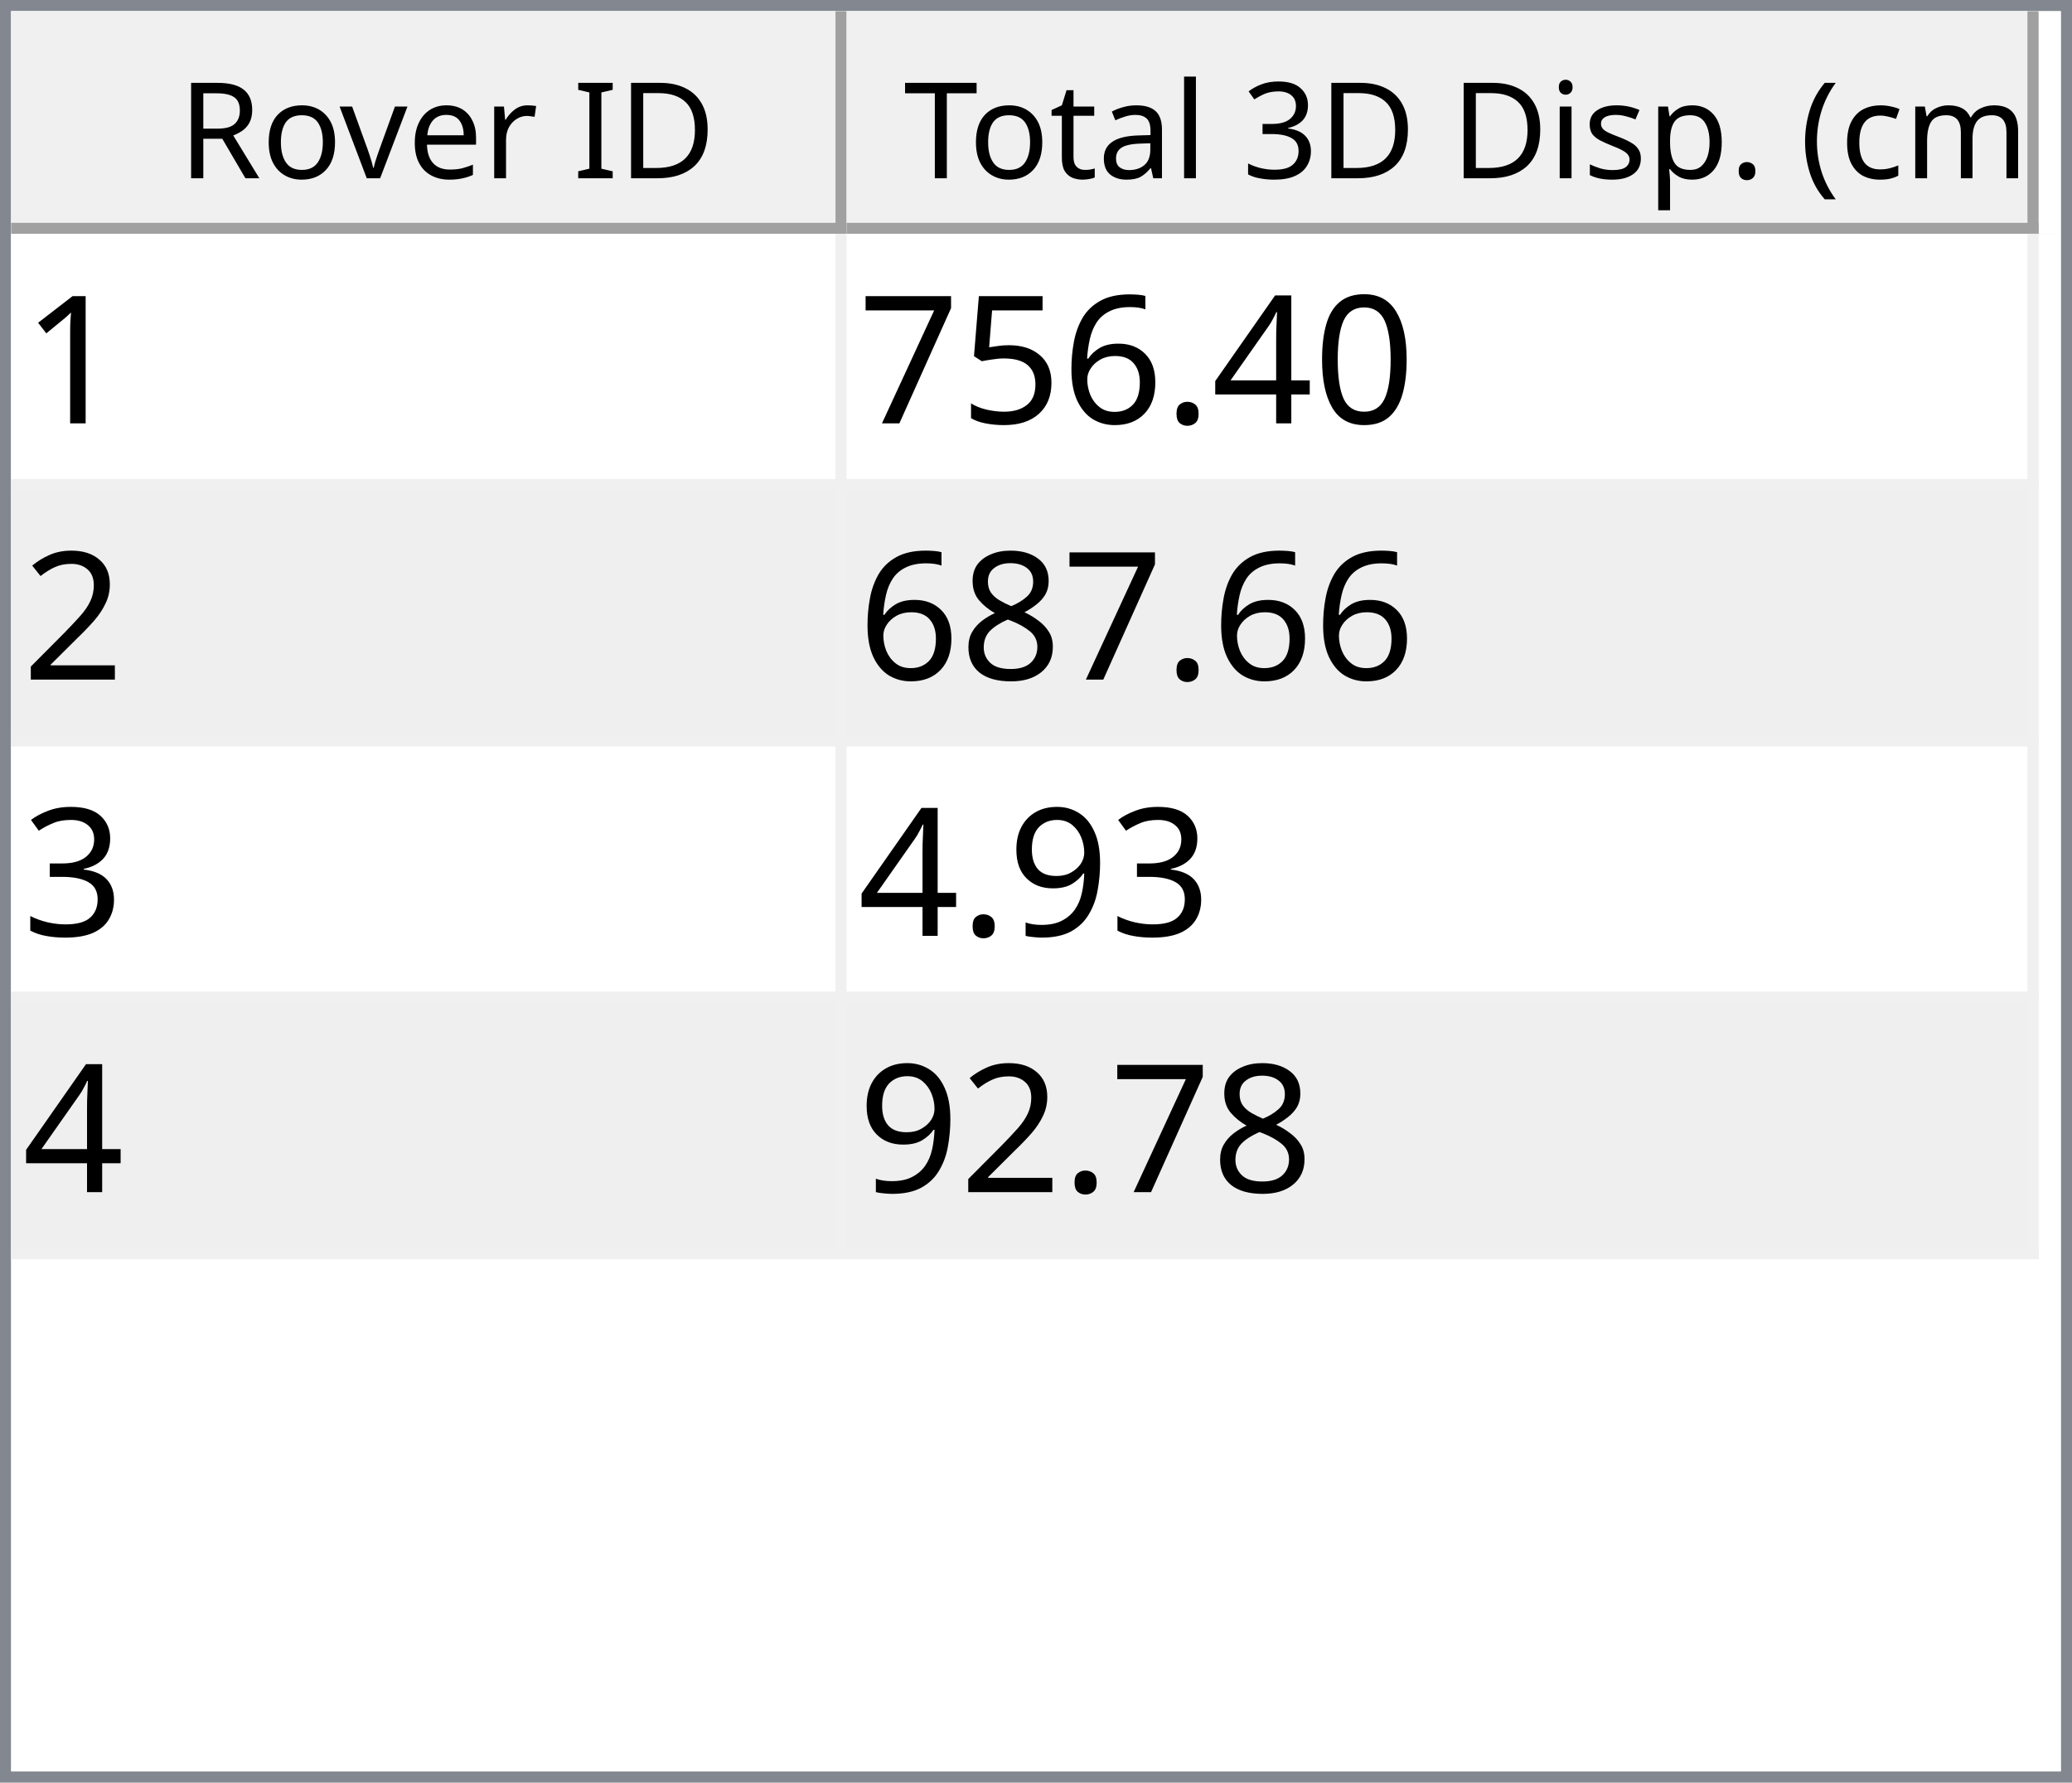
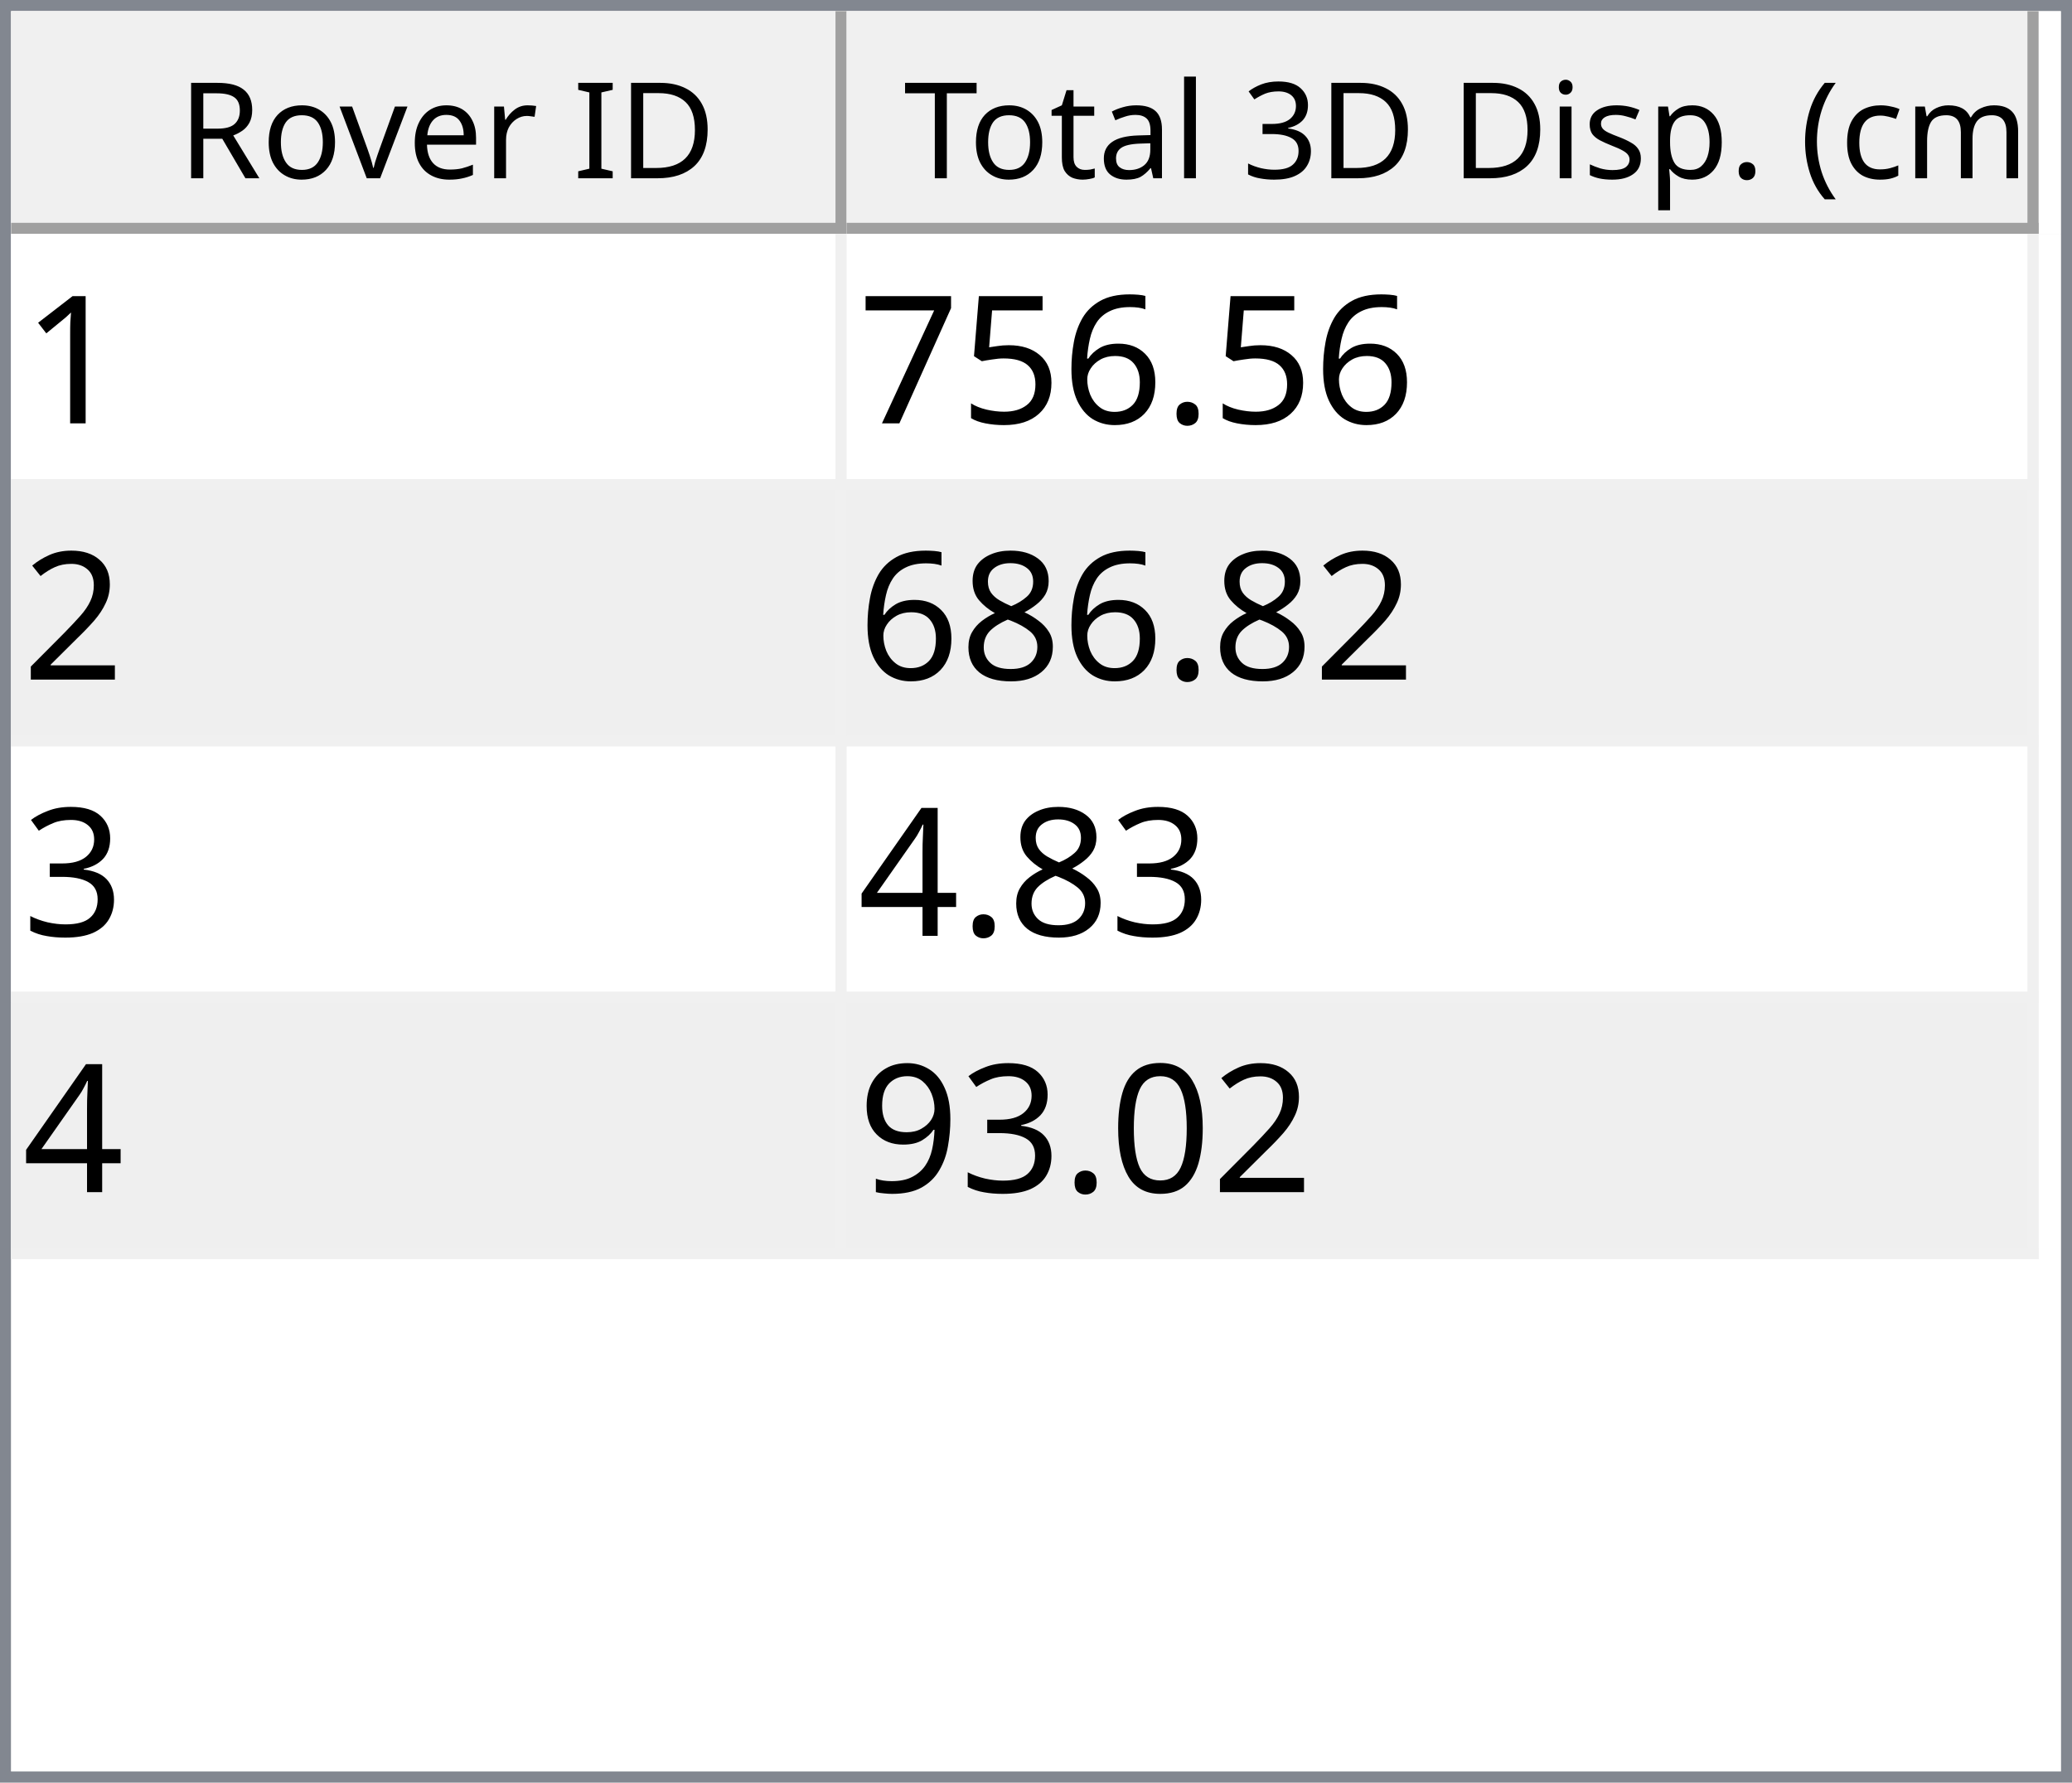
<svg xmlns="http://www.w3.org/2000/svg" style="fill-opacity:1; color-rendering:auto; color-interpolation:auto; text-rendering:auto; stroke:black; stroke-linecap:square; stroke-miterlimit:10; shape-rendering:auto; stroke-opacity:1; fill:black; stroke-dasharray:none; font-weight:normal; stroke-width:1; font-family:'Dialog'; font-style:normal; stroke-linejoin:miter; font-size:12px; stroke-dashoffset:0; image-rendering:auto;" width="186" height="160">
  <defs id="genericDefs" />
  <g>
    <defs id="defs1">
      <clipPath clipPathUnits="userSpaceOnUse" id="clipPath1">
        <path d="M0 0 L186 0 L186 160 L0 160 L0 0 Z" />
      </clipPath>
      <clipPath clipPathUnits="userSpaceOnUse" id="clipPath2">
        <path d="M0 0 L0 160 L186 160 L186 0 Z" />
      </clipPath>
      <clipPath clipPathUnits="userSpaceOnUse" id="clipPath3">
        <path d="M0 0 L0 20 L184 20 L184 0 Z" />
      </clipPath>
      <clipPath clipPathUnits="userSpaceOnUse" id="clipPath4">
        <path d="M0 0 L0 20 L75 20 L75 0 Z" />
      </clipPath>
      <clipPath clipPathUnits="userSpaceOnUse" id="clipPath5">
        <path d="M1 1 L1 19 L74 19 L74 1 Z" />
      </clipPath>
      <clipPath clipPathUnits="userSpaceOnUse" id="clipPath6">
        <path d="M0 0 L0 18 L73 18 L73 0 Z" />
      </clipPath>
      <clipPath clipPathUnits="userSpaceOnUse" id="clipPath7">
        <path d="M-0.5 -0.5 L-0.5 19.5 L74.5 19.5 L74.5 -0.5 Z" />
      </clipPath>
      <clipPath clipPathUnits="userSpaceOnUse" id="clipPath8">
        <path d="M0 0 L0 20 L107 20 L107 0 Z" />
      </clipPath>
      <clipPath clipPathUnits="userSpaceOnUse" id="clipPath9">
        <path d="M1 1 L1 19 L106 19 L106 1 Z" />
      </clipPath>
      <clipPath clipPathUnits="userSpaceOnUse" id="clipPath10">
        <path d="M0 0 L0 18 L105 18 L105 0 Z" />
      </clipPath>
      <clipPath clipPathUnits="userSpaceOnUse" id="clipPath11">
        <path d="M-0.5 -0.5 L-0.5 19.5 L106.5 19.5 L106.5 -0.5 Z" />
      </clipPath>
      <clipPath clipPathUnits="userSpaceOnUse" id="clipPath12">
        <path d="M0 0 L0 138 L184 138 L184 0 Z" />
      </clipPath>
      <clipPath clipPathUnits="userSpaceOnUse" id="clipPath13">
        <path d="M0 0 L0 92 L182 92 L182 0 Z" />
      </clipPath>
      <clipPath clipPathUnits="userSpaceOnUse" id="clipPath14">
        <path d="M-0.5 -0.5 L-0.5 91.5 L181.5 91.5 L181.5 -0.5 Z" />
      </clipPath>
      <clipPath clipPathUnits="userSpaceOnUse" id="clipPath15">
        <path d="M0 0 L0 22 L74 22 L74 0 Z" />
      </clipPath>
      <clipPath clipPathUnits="userSpaceOnUse" id="clipPath16">
        <path d="M0 0 L0 22 L106 22 L106 0 Z" />
      </clipPath>
      <font horiz-adv-x="64.551" id="font1">
        <font-face ascent="107.91" descent="25.098" units-per-em="100" style="font-style:normal; font-family:Segoe UI; font-weight:normal;" />
        <missing-glyph horiz-adv-x="64.551" d="M8.109 0 L8.109 68.266 L56.453 68.266 L56.453 0 L8.109 0 ZM15.328 7.234 L49.219 7.234 L49.219 61.031 L15.328 61.031 L15.328 7.234 Z" />
        <glyph unicode="D" horiz-adv-x="70.117" d="M9.188 0 L9.188 70.016 L28.516 70.016 Q65.531 70.016 65.531 35.891 Q65.531 19.672 55.25 9.836 Q44.969 0 27.734 0 L9.188 0 ZM17.391 62.594 L17.391 7.422 L27.828 7.422 Q41.609 7.422 49.273 14.797 Q56.938 22.172 56.938 35.688 Q56.938 62.594 28.328 62.594 L17.391 62.594 Z" />
        <glyph unicode="I" horiz-adv-x="26.611" d="M17.391 0 L9.188 0 L9.188 70.016 L17.391 70.016 L17.391 0 Z" />
        <glyph unicode=" " horiz-adv-x="27.393" d="" />
        <glyph unicode="r" horiz-adv-x="34.766" d="M34.188 41.891 Q32.078 43.5 28.125 43.5 Q23 43.5 19.555 38.672 Q16.109 33.844 16.109 25.484 L16.109 0 L8.109 0 L8.109 50 L16.109 50 L16.109 39.703 L16.312 39.703 Q18.016 44.969 21.531 47.922 Q25.047 50.875 29.391 50.875 Q32.516 50.875 34.188 50.203 L34.188 41.891 Z" />
        <glyph unicode="e" horiz-adv-x="52.295" d="M48.297 23 L12.984 23 Q13.188 14.656 17.484 10.109 Q21.781 5.562 29.297 5.562 Q37.75 5.562 44.828 11.141 L44.828 3.609 Q38.234 -1.172 27.391 -1.172 Q16.797 -1.172 10.742 5.641 Q4.688 12.453 4.688 24.812 Q4.688 36.469 11.305 43.82 Q17.922 51.172 27.734 51.172 Q37.547 51.172 42.922 44.828 Q48.297 38.484 48.297 27.203 L48.297 23 ZM40.094 29.781 Q40.047 36.719 36.75 40.578 Q33.453 44.438 27.594 44.438 Q21.922 44.438 17.969 40.383 Q14.016 36.328 13.094 29.781 L40.094 29.781 Z" />
        <glyph unicode="v" horiz-adv-x="47.9" d="M47.406 50 L27.484 0 L19.625 0 L0.688 50 L9.469 50 L22.172 13.672 Q23.578 9.672 23.922 6.688 L24.125 6.688 Q24.609 10.453 25.688 13.484 L38.969 50 L47.406 50 Z" />
        <glyph unicode="o" horiz-adv-x="58.594" d="M29 -1.172 Q17.922 -1.172 11.305 5.836 Q4.688 12.844 4.688 24.422 Q4.688 37.016 11.57 44.094 Q18.453 51.172 30.172 51.172 Q41.359 51.172 47.633 44.289 Q53.906 37.406 53.906 25.203 Q53.906 13.234 47.141 6.031 Q40.375 -1.172 29 -1.172 ZM29.594 44.438 Q21.875 44.438 17.383 39.188 Q12.891 33.938 12.891 24.703 Q12.891 15.828 17.43 10.695 Q21.969 5.562 29.594 5.562 Q37.359 5.562 41.531 10.594 Q45.703 15.625 45.703 24.906 Q45.703 34.281 41.531 39.359 Q37.359 44.438 29.594 44.438 Z" />
        <glyph unicode="R" horiz-adv-x="59.814" d="M59.375 0 L49.609 0 L37.891 19.625 Q36.281 22.359 34.766 24.289 Q33.25 26.219 31.664 27.438 Q30.078 28.656 28.25 29.219 Q26.422 29.781 24.125 29.781 L17.391 29.781 L17.391 0 L9.188 0 L9.188 70.016 L30.078 70.016 Q34.672 70.016 38.555 68.867 Q42.438 67.719 45.289 65.375 Q48.141 63.031 49.758 59.547 Q51.375 56.062 51.375 51.375 Q51.375 47.703 50.273 44.656 Q49.172 41.609 47.148 39.211 Q45.125 36.812 42.266 35.133 Q39.406 33.453 35.844 32.516 L35.844 32.328 Q37.594 31.547 38.891 30.547 Q40.188 29.547 41.359 28.18 Q42.531 26.812 43.68 25.078 Q44.828 23.344 46.234 21.047 L59.375 0 ZM17.391 62.594 L17.391 37.203 L28.516 37.203 Q31.594 37.203 34.203 38.133 Q36.812 39.062 38.719 40.797 Q40.625 42.531 41.703 45.047 Q42.781 47.562 42.781 50.688 Q42.781 56.297 39.141 59.445 Q35.5 62.594 28.609 62.594 L17.391 62.594 Z" />
        <glyph unicode=")" horiz-adv-x="30.176" d="M8.297 -15.922 L1.172 -15.922 Q16.406 2.344 16.406 26.812 Q16.406 51.469 1.078 70.016 L8.297 70.016 Q23.531 52.156 23.531 26.703 Q23.531 1.375 8.297 -15.922 Z" />
        <glyph unicode="m" horiz-adv-x="86.133" d="M79.109 0 L71.094 0 L71.094 28.719 Q71.094 37.016 68.531 40.727 Q65.969 44.438 59.906 44.438 Q54.781 44.438 51.195 39.75 Q47.609 35.062 47.609 28.516 L47.609 0 L39.594 0 L39.594 29.688 Q39.594 44.438 28.219 44.438 Q22.953 44.438 19.531 40.016 Q16.109 35.594 16.109 28.516 L16.109 0 L8.109 0 L8.109 50 L16.109 50 L16.109 42.094 L16.312 42.094 Q21.625 51.172 31.844 51.172 Q36.969 51.172 40.773 48.312 Q44.578 45.453 46 40.828 Q51.562 51.172 62.594 51.172 Q79.109 51.172 79.109 30.812 L79.109 0 Z" />
        <glyph unicode="c" horiz-adv-x="46.191" d="M42.188 2.297 Q36.422 -1.172 28.516 -1.172 Q17.828 -1.172 11.258 5.789 Q4.688 12.75 4.688 23.828 Q4.688 36.188 11.766 43.68 Q18.844 51.172 30.672 51.172 Q37.25 51.172 42.281 48.734 L42.281 40.531 Q36.719 44.438 30.375 44.438 Q22.703 44.438 17.797 38.945 Q12.891 33.453 12.891 24.516 Q12.891 15.719 17.508 10.641 Q22.125 5.562 29.891 5.562 Q36.422 5.562 42.188 9.906 L42.188 2.297 Z" />
        <glyph unicode="(" horiz-adv-x="30.176" d="M29.109 -15.922 L21.969 -15.922 Q6.844 1.375 6.844 26.703 Q6.844 52.156 21.969 70.016 L29.203 70.016 Q13.875 51.469 13.875 26.812 Q13.875 2.344 29.109 -15.922 Z" />
        <glyph unicode="." horiz-adv-x="21.68" d="M10.891 -1.078 Q8.641 -1.078 7.055 0.539 Q5.469 2.156 5.469 4.391 Q5.469 6.641 7.055 8.273 Q8.641 9.906 10.891 9.906 Q13.188 9.906 14.797 8.273 Q16.406 6.641 16.406 4.391 Q16.406 2.156 14.797 0.539 Q13.188 -1.078 10.891 -1.078 Z" />
        <glyph unicode="p" horiz-adv-x="58.789" d="M16.312 7.234 L16.109 7.234 L16.109 -23 L8.109 -23 L8.109 50 L16.109 50 L16.109 41.219 L16.312 41.219 Q22.219 51.172 33.594 51.172 Q43.266 51.172 48.688 44.461 Q54.109 37.75 54.109 26.469 Q54.109 13.922 48 6.375 Q41.891 -1.172 31.297 -1.172 Q21.578 -1.172 16.312 7.234 ZM16.109 27.391 L16.109 20.406 Q16.109 14.203 20.141 9.883 Q24.172 5.562 30.375 5.562 Q37.641 5.562 41.773 11.133 Q45.906 16.703 45.906 26.609 Q45.906 34.969 42.047 39.703 Q38.188 44.438 31.594 44.438 Q24.609 44.438 20.359 39.578 Q16.109 34.719 16.109 27.391 Z" />
        <glyph unicode="s" horiz-adv-x="42.432" d="M5.078 1.812 L5.078 10.406 Q11.625 5.562 19.484 5.562 Q30.031 5.562 30.031 12.594 Q30.031 14.594 29.125 15.992 Q28.219 17.391 26.68 18.461 Q25.141 19.531 23.07 20.383 Q21 21.234 18.609 22.172 Q15.281 23.484 12.766 24.828 Q10.25 26.172 8.57 27.859 Q6.891 29.547 6.031 31.695 Q5.172 33.844 5.172 36.719 Q5.172 40.234 6.789 42.945 Q8.406 45.656 11.086 47.484 Q13.766 49.312 17.211 50.242 Q20.656 51.172 24.312 51.172 Q30.812 51.172 35.938 48.922 L35.938 40.828 Q30.422 44.438 23.25 44.438 Q21 44.438 19.195 43.922 Q17.391 43.406 16.094 42.477 Q14.797 41.547 14.086 40.258 Q13.375 38.969 13.375 37.406 Q13.375 35.453 14.086 34.133 Q14.797 32.812 16.164 31.789 Q17.531 30.766 19.484 29.938 Q21.438 29.109 23.922 28.125 Q27.25 26.859 29.883 25.516 Q32.516 24.172 34.375 22.484 Q36.234 20.797 37.234 18.602 Q38.234 16.406 38.234 13.375 Q38.234 9.672 36.602 6.938 Q34.969 4.203 32.234 2.398 Q29.5 0.594 25.93 -0.289 Q22.359 -1.172 18.453 -1.172 Q10.75 -1.172 5.078 1.812 Z" />
        <glyph unicode="i" horiz-adv-x="24.219" d="M12.203 62.703 Q10.062 62.703 8.547 64.164 Q7.031 65.625 7.031 67.875 Q7.031 70.125 8.547 71.609 Q10.062 73.094 12.203 73.094 Q14.406 73.094 15.945 71.609 Q17.484 70.125 17.484 67.875 Q17.484 65.719 15.945 64.211 Q14.406 62.703 12.203 62.703 ZM16.109 0 L8.109 0 L8.109 50 L16.109 50 L16.109 0 Z" />
        <glyph unicode="3" horiz-adv-x="53.906" d="M46.531 19.828 Q46.531 15.094 44.75 11.211 Q42.969 7.328 39.719 4.57 Q36.469 1.812 31.93 0.297 Q27.391 -1.219 21.922 -1.219 Q11.922 -1.219 6 2.594 L6 11.188 Q13.094 5.609 22.219 5.609 Q25.875 5.609 28.828 6.539 Q31.781 7.469 33.906 9.227 Q36.031 10.984 37.18 13.477 Q38.328 15.969 38.328 19.094 Q38.328 32.812 18.797 32.812 L12.984 32.812 L12.984 39.594 L18.5 39.594 Q35.797 39.594 35.797 52.484 Q35.797 64.406 22.609 64.406 Q15.188 64.406 8.688 59.422 L8.688 67.188 Q15.375 71.188 24.609 71.188 Q29 71.188 32.57 69.969 Q36.141 68.75 38.68 66.555 Q41.219 64.359 42.609 61.281 Q44 58.203 44 54.5 Q44 40.672 30.031 36.719 L30.031 36.531 Q33.594 36.141 36.625 34.797 Q39.656 33.453 41.852 31.305 Q44.047 29.156 45.289 26.25 Q46.531 23.344 46.531 19.828 Z" />
        <glyph unicode="l" horiz-adv-x="24.219" d="M16.109 0 L8.109 0 L8.109 74.031 L16.109 74.031 L16.109 0 Z" />
        <glyph unicode="a" horiz-adv-x="50.879" d="M43.891 0 L35.891 0 L35.891 7.812 L35.688 7.812 Q30.469 -1.172 20.312 -1.172 Q12.844 -1.172 8.617 2.781 Q4.391 6.734 4.391 13.281 Q4.391 27.297 20.906 29.594 L35.891 31.688 Q35.891 44.438 25.594 44.438 Q16.547 44.438 9.281 38.281 L9.281 46.484 Q16.656 51.172 26.266 51.172 Q43.891 51.172 43.891 32.516 L43.891 0 ZM35.891 25.297 L23.828 23.641 Q18.266 22.859 15.43 20.875 Q12.594 18.891 12.594 13.875 Q12.594 10.203 15.211 7.883 Q17.828 5.562 22.172 5.562 Q28.125 5.562 32.008 9.742 Q35.891 13.922 35.891 20.312 L35.891 25.297 Z" />
        <glyph unicode="t" horiz-adv-x="33.887" d="M31.297 0.484 Q28.469 -1.078 23.828 -1.078 Q10.688 -1.078 10.688 13.578 L10.688 43.172 L2.094 43.172 L2.094 50 L10.688 50 L10.688 62.203 L18.703 64.797 L18.703 50 L31.297 50 L31.297 43.172 L18.703 43.172 L18.703 14.984 Q18.703 9.969 20.414 7.82 Q22.125 5.672 26.078 5.672 Q29.109 5.672 31.297 7.328 L31.297 0.484 Z" />
        <glyph unicode="T" horiz-adv-x="52.393" d="M50.594 62.594 L30.375 62.594 L30.375 0 L22.172 0 L22.172 62.594 L2 62.594 L2 70.016 L50.594 70.016 L50.594 62.594 Z" />
      </font>
      <font horiz-adv-x="75.0" id="font2">
        <font-face ascent="100.537" descent="21.973" units-per-em="100" style="font-style:normal; font-family:sans-serif; font-weight:normal;" />
        <missing-glyph horiz-adv-x="75.0" d="M12.5 0 L12.5 62.5 L62.5 62.5 L62.5 0 L12.5 0 ZM14.062 1.562 L60.938 1.562 L60.938 60.938 L14.062 60.938 L14.062 1.562 Z" />
        <glyph unicode="1" horiz-adv-x="55.615" d="M37.25 0 L28.469 0 L28.469 56 Q25.297 52.984 20.141 49.953 Q14.984 46.922 10.891 45.406 L10.891 53.906 Q18.266 57.375 23.781 62.305 Q29.297 67.234 31.594 71.875 L37.25 71.875 L37.25 0 Z" />
-         <glyph unicode="0" horiz-adv-x="55.615" d="M4.156 35.297 Q4.156 48 6.766 55.742 Q9.375 63.484 14.523 67.68 Q19.672 71.875 27.484 71.875 Q33.25 71.875 37.594 69.555 Q41.938 67.234 44.773 62.867 Q47.609 58.5 49.219 52.227 Q50.828 45.953 50.828 35.297 Q50.828 22.703 48.242 14.969 Q45.656 7.234 40.508 3.008 Q35.359 -1.219 27.484 -1.219 Q17.141 -1.219 11.234 6.203 Q4.156 15.141 4.156 35.297 ZM13.188 35.297 Q13.188 17.672 17.312 11.836 Q21.438 6 27.484 6 Q33.547 6 37.672 11.859 Q41.797 17.719 41.797 35.297 Q41.797 52.984 37.672 58.789 Q33.547 64.594 27.391 64.594 Q21.344 64.594 17.719 59.469 Q13.188 52.938 13.188 35.297 Z" />
-         <glyph unicode="4" horiz-adv-x="55.615" d="M32.328 0 L32.328 17.141 L1.266 17.141 L1.266 25.203 L33.938 71.578 L41.109 71.578 L41.109 25.203 L50.781 25.203 L50.781 17.141 L41.109 17.141 L41.109 0 L32.328 0 ZM32.328 25.203 L32.328 57.469 L9.906 25.203 L32.328 25.203 Z" />
        <glyph unicode="." horiz-adv-x="27.783" d="M9.078 0 L9.078 10.016 L19.094 10.016 L19.094 0 L9.078 0 Z" />
        <glyph unicode="6" horiz-adv-x="55.615" d="M49.75 54.047 L41.016 53.375 Q39.844 58.547 37.703 60.891 Q34.125 64.656 28.906 64.656 Q24.703 64.656 21.531 62.312 Q17.391 59.281 14.992 53.469 Q12.594 47.656 12.5 36.922 Q15.672 41.75 20.266 44.094 Q24.859 46.438 29.891 46.438 Q38.672 46.438 44.852 39.969 Q51.031 33.5 51.031 23.25 Q51.031 16.5 48.125 10.719 Q45.219 4.938 40.141 1.859 Q35.062 -1.219 28.609 -1.219 Q17.625 -1.219 10.695 6.859 Q3.766 14.938 3.766 33.5 Q3.766 54.25 11.422 63.672 Q18.109 71.875 29.438 71.875 Q37.891 71.875 43.289 67.141 Q48.688 62.406 49.75 54.047 ZM13.875 23.188 Q13.875 18.656 15.797 14.508 Q17.719 10.359 21.188 8.18 Q24.656 6 28.469 6 Q34.031 6 38.039 10.492 Q42.047 14.984 42.047 22.703 Q42.047 30.125 38.086 34.398 Q34.125 38.672 28.125 38.672 Q22.172 38.672 18.023 34.398 Q13.875 30.125 13.875 23.188 Z" />
        <glyph unicode="5" horiz-adv-x="55.615" d="M4.156 18.75 L13.375 19.531 Q14.406 12.797 18.141 9.398 Q21.875 6 27.156 6 Q33.5 6 37.891 10.789 Q42.281 15.578 42.281 23.484 Q42.281 31 38.062 35.352 Q33.844 39.703 27 39.703 Q22.75 39.703 19.336 37.773 Q15.922 35.844 13.969 32.766 L5.719 33.844 L12.641 70.609 L48.25 70.609 L48.25 62.203 L19.672 62.203 L15.828 42.969 Q22.266 47.469 29.344 47.469 Q38.719 47.469 45.164 40.969 Q51.609 34.469 51.609 24.266 Q51.609 14.547 45.953 7.469 Q39.062 -1.219 27.156 -1.219 Q17.391 -1.219 11.211 4.25 Q5.031 9.719 4.156 18.75 Z" />
        <glyph unicode="7" horiz-adv-x="55.615" d="M4.734 62.203 L4.734 70.656 L51.078 70.656 L51.078 63.812 Q44.234 56.547 37.523 44.484 Q30.812 32.422 27.156 19.672 Q24.516 10.688 23.781 0 L14.75 0 Q14.891 8.453 18.062 20.414 Q21.234 32.375 27.172 43.484 Q33.109 54.594 39.797 62.203 L4.734 62.203 Z" />
        <glyph unicode="2" horiz-adv-x="55.615" d="M50.344 8.453 L50.344 0 L3.031 0 Q2.938 3.172 4.047 6.109 Q5.859 10.938 9.836 15.625 Q13.812 20.312 21.344 26.469 Q33.016 36.031 37.117 41.625 Q41.219 47.219 41.219 52.203 Q41.219 57.422 37.477 61.008 Q33.734 64.594 27.734 64.594 Q21.391 64.594 17.578 60.789 Q13.766 56.984 13.719 50.25 L4.688 51.172 Q5.609 61.281 11.664 66.578 Q17.719 71.875 27.938 71.875 Q38.234 71.875 44.242 66.164 Q50.25 60.453 50.25 52 Q50.25 47.703 48.492 43.555 Q46.734 39.406 42.656 34.812 Q38.578 30.219 29.109 22.219 Q21.188 15.578 18.945 13.211 Q16.703 10.844 15.234 8.453 L50.344 8.453 Z" />
        <glyph unicode="8" horiz-adv-x="55.615" d="M17.672 38.812 Q12.203 40.828 9.57 44.539 Q6.938 48.25 6.938 53.422 Q6.938 61.234 12.555 66.555 Q18.172 71.875 27.484 71.875 Q36.859 71.875 42.578 66.43 Q48.297 60.984 48.297 53.172 Q48.297 48.188 45.68 44.508 Q43.062 40.828 37.75 38.812 Q44.344 36.672 47.781 31.883 Q51.219 27.094 51.219 20.453 Q51.219 11.281 44.727 5.031 Q38.234 -1.219 27.641 -1.219 Q17.047 -1.219 10.547 5.055 Q4.047 11.328 4.047 20.703 Q4.047 27.688 7.594 32.398 Q11.141 37.109 17.672 38.812 ZM15.922 53.719 Q15.922 48.641 19.195 45.414 Q22.469 42.188 27.688 42.188 Q32.766 42.188 36.016 45.383 Q39.266 48.578 39.266 53.219 Q39.266 58.062 35.914 61.359 Q32.562 64.656 27.594 64.656 Q22.562 64.656 19.242 61.43 Q15.922 58.203 15.922 53.719 ZM13.094 20.656 Q13.094 16.891 14.875 13.375 Q16.656 9.859 20.172 7.93 Q23.688 6 27.734 6 Q34.031 6 38.133 10.055 Q42.234 14.109 42.234 20.359 Q42.234 26.703 38.016 30.859 Q33.797 35.016 27.438 35.016 Q21.234 35.016 17.164 30.914 Q13.094 26.812 13.094 20.656 Z" />
        <glyph unicode="3" horiz-adv-x="55.615" d="M4.203 18.891 L12.984 20.062 Q14.5 12.594 18.141 9.297 Q21.781 6 27 6 Q33.203 6 37.477 10.297 Q41.75 14.594 41.75 20.953 Q41.75 27 37.797 30.93 Q33.844 34.859 27.734 34.859 Q25.25 34.859 21.531 33.891 L22.516 41.609 Q23.391 41.5 23.922 41.5 Q29.547 41.5 34.039 44.43 Q38.531 47.359 38.531 53.469 Q38.531 58.297 35.258 61.477 Q31.984 64.656 26.812 64.656 Q21.688 64.656 18.266 61.43 Q14.844 58.203 13.875 51.766 L5.078 53.328 Q6.688 62.156 12.398 67.016 Q18.109 71.875 26.609 71.875 Q32.469 71.875 37.398 69.359 Q42.328 66.844 44.945 62.5 Q47.562 58.156 47.562 53.266 Q47.562 48.641 45.07 44.828 Q42.578 41.016 37.703 38.766 Q44.047 37.312 47.562 32.695 Q51.078 28.078 51.078 21.141 Q51.078 11.766 44.242 5.25 Q37.406 -1.266 26.953 -1.266 Q17.531 -1.266 11.305 4.352 Q5.078 9.969 4.203 18.891 Z" />
+         <glyph unicode="4" horiz-adv-x="55.615" d="M32.328 0 L32.328 17.141 L1.266 17.141 L1.266 25.203 L33.938 71.578 L41.109 71.578 L41.109 25.203 L50.781 25.203 L50.781 17.141 L41.109 17.141 L41.109 0 L32.328 0 ZM32.328 25.203 L32.328 57.469 L9.906 25.203 L32.328 25.203 Z" />
+         <glyph unicode="0" horiz-adv-x="55.615" d="M4.156 35.297 Q4.156 48 6.766 55.742 Q9.375 63.484 14.523 67.68 Q19.672 71.875 27.484 71.875 Q33.25 71.875 37.594 69.555 Q41.938 67.234 44.773 62.867 Q47.609 58.5 49.219 52.227 Q50.828 45.953 50.828 35.297 Q50.828 22.703 48.242 14.969 Q45.656 7.234 40.508 3.008 Q35.359 -1.219 27.484 -1.219 Q17.141 -1.219 11.234 6.203 Q4.156 15.141 4.156 35.297 ZM13.188 35.297 Q13.188 17.672 17.312 11.836 Q21.438 6 27.484 6 Q33.547 6 37.672 11.859 Q41.797 17.719 41.797 35.297 Q41.797 52.984 37.672 58.789 Q33.547 64.594 27.391 64.594 Q21.344 64.594 17.719 59.469 Q13.188 52.938 13.188 35.297 Z" />
        <glyph unicode="9" horiz-adv-x="55.615" d="M5.469 16.547 L13.922 17.328 Q14.984 11.375 18.016 8.688 Q21.047 6 25.781 6 Q29.828 6 32.883 7.859 Q35.938 9.719 37.891 12.82 Q39.844 15.922 41.164 21.195 Q42.484 26.469 42.484 31.938 Q42.484 32.516 42.438 33.688 Q39.797 29.5 35.234 26.883 Q30.672 24.266 25.344 24.266 Q16.453 24.266 10.305 30.711 Q4.156 37.156 4.156 47.703 Q4.156 58.594 10.578 65.234 Q17 71.875 26.656 71.875 Q33.641 71.875 39.43 68.117 Q45.219 64.359 48.219 57.398 Q51.219 50.438 51.219 37.25 Q51.219 23.531 48.242 15.406 Q45.266 7.281 39.383 3.031 Q33.5 -1.219 25.594 -1.219 Q17.188 -1.219 11.867 3.445 Q6.547 8.109 5.469 16.547 ZM41.453 48.141 Q41.453 55.719 37.43 60.156 Q33.406 64.594 27.734 64.594 Q21.875 64.594 17.531 59.812 Q13.188 55.031 13.188 47.406 Q13.188 40.578 17.312 36.305 Q21.438 32.031 27.484 32.031 Q33.594 32.031 37.523 36.305 Q41.453 40.578 41.453 48.141 Z" />
      </font>
    </defs>
    <g style="fill:white; stroke:white;">
      <rect x="0" y="0" width="186" style="clip-path:url(#clipPath1); stroke:none;" height="160" />
    </g>
    <g style="fill:white; text-rendering:optimizeSpeed; color-rendering:optimizeSpeed; image-rendering:optimizeSpeed; shape-rendering:crispEdges; stroke:white; color-interpolation:sRGB;">
      <rect x="0" width="186" height="160" y="0" style="stroke:none;" />
      <path style="stroke:none;" d="M0 160 L186 160 L186 0 L0 0 Z" />
    </g>
    <g style="fill:rgb(240,240,240); font-family:'Segoe UI'; stroke:rgb(240,240,240);">
      <rect x="0" y="0" width="186" style="clip-path:url(#clipPath2); stroke:none;" height="160" />
    </g>
    <g style="fill:rgb(130,135,144); font-family:'Segoe UI'; stroke:rgb(130,135,144);">
      <path d="M0 0 L186 0 L186 160 L0 160 L0 0 ZM1 1 L185 1 L185 159 L1 159 L1 1 Z" style="fill-rule:evenodd; clip-path:url(#clipPath2); stroke:none;" />
    </g>
    <g style="fill:white; font-family:'Segoe UI'; stroke:white;" transform="translate(1,1)">
      <rect x="0" y="0" width="184" style="clip-path:url(#clipPath3); stroke:none;" height="20" />
    </g>
    <g style="fill:rgb(240,240,240); font-family:'Segoe UI'; stroke:rgb(240,240,240);" transform="translate(1,1)">
      <rect x="0" y="0" width="75" style="clip-path:url(#clipPath4); stroke:none;" height="20" />
    </g>
    <g style="font-family:'Segoe UI';" transform="translate(2,2)">
      <text x="14" xml:space="preserve" y="14" style="clip-path:url(#clipPath6); stroke:none;">Rover ID</text>
    </g>
    <g style="fill:rgb(160,160,160); font-family:'Segoe UI'; stroke:rgb(160,160,160); stroke-linejoin:bevel;" transform="translate(1.5,1.5)">
      <line x1="74" x2="74" y1="0" style="fill:none; clip-path:url(#clipPath7);" y2="19" />
    </g>
    <g style="fill:rgb(160,160,160); font-family:'Segoe UI'; stroke:rgb(160,160,160); stroke-linejoin:bevel;" transform="matrix(1,0,0,1,1,1) translate(0.5,0.5)">
      <line x1="0" x2="74" y1="19" style="fill:none; clip-path:url(#clipPath7);" y2="19" />
    </g>
    <g style="fill:rgb(240,240,240); font-family:'Segoe UI'; stroke:rgb(240,240,240);" transform="translate(76,1)">
      <rect x="0" y="0" width="107" style="clip-path:url(#clipPath8); stroke:none;" height="20" />
    </g>
    <g style="font-family:'Segoe UI';" transform="translate(77,2)">
      <text x="1" xml:space="preserve" y="14" style="clip-path:url(#clipPath10); stroke:none;"> Total 3D Disp. (cm)</text>
    </g>
    <g style="fill:rgb(160,160,160); font-family:'Segoe UI'; stroke:rgb(160,160,160); stroke-linejoin:bevel;" transform="translate(76.5,1.5)">
      <line x1="106" x2="106" y1="0" style="fill:none; clip-path:url(#clipPath11);" y2="19" />
    </g>
    <g style="fill:rgb(160,160,160); font-family:'Segoe UI'; stroke:rgb(160,160,160); stroke-linejoin:bevel;" transform="matrix(1,0,0,1,76,1) translate(0.5,0.5)">
      <line x1="0" x2="106" y1="19" style="fill:none; clip-path:url(#clipPath11);" y2="19" />
    </g>
    <g style="fill:white; font-family:'Segoe UI'; stroke:white;" transform="translate(1,21)">
      <rect x="0" y="0" width="184" style="clip-path:url(#clipPath12); stroke:none;" height="138" />
    </g>
    <g style="fill:rgb(240,240,240); font-size:16px; font-family:sans-serif; stroke:rgb(240,240,240);" transform="translate(1,21)">
      <rect x="0" y="0" width="182" style="clip-path:url(#clipPath13); stroke:none;" height="92" />
      <line transform="translate(0.5,0.5)" x1="0" x2="181" y1="22" style="clip-path:url(#clipPath14); fill:none; stroke-linejoin:bevel;" y2="22" />
    </g>
    <g transform="matrix(1,0,0,1,1,21) translate(0.5,0.5)" style="fill:rgb(240,240,240); font-size:16px; font-family:sans-serif; stroke:rgb(240,240,240); stroke-linejoin:bevel;">
      <line x1="0" x2="181" y1="45" style="fill:none; clip-path:url(#clipPath14);" y2="45" />
    </g>
    <g transform="matrix(1,0,0,1,1,21) translate(0.5,0.5)" style="fill:rgb(240,240,240); font-size:16px; font-family:sans-serif; stroke:rgb(240,240,240); stroke-linejoin:bevel;">
      <line x1="0" x2="181" y1="68" style="fill:none; clip-path:url(#clipPath14);" y2="68" />
    </g>
    <g transform="matrix(1,0,0,1,1,21) translate(0.5,0.5)" style="fill:rgb(240,240,240); font-size:16px; font-family:sans-serif; stroke:rgb(240,240,240); stroke-linejoin:bevel;">
      <line x1="0" x2="181" y1="91" style="fill:none; clip-path:url(#clipPath14);" y2="91" />
    </g>
    <g transform="matrix(1,0,0,1,1,21) translate(0.5,0.5)" style="fill:rgb(240,240,240); font-size:16px; font-family:sans-serif; stroke:rgb(240,240,240); stroke-linejoin:bevel;">
      <line x1="74" x2="74" y1="0" style="fill:none; clip-path:url(#clipPath14);" y2="91" />
    </g>
    <g transform="matrix(1,0,0,1,1,21) translate(0.5,0.5)" style="fill:rgb(240,240,240); font-size:16px; font-family:sans-serif; stroke:rgb(240,240,240); stroke-linejoin:bevel;">
      <line x1="181" x2="181" y1="0" style="fill:none; clip-path:url(#clipPath14);" y2="91" />
    </g>
    <g style="fill:white; font-size:16px; font-family:sans-serif; stroke:white;" transform="matrix(1,0,0,1,1,21)">
      <rect x="0" y="0" width="74" style="clip-path:url(#clipPath15); stroke:none;" height="22" />
      <text x="1" y="17" style="fill:black; clip-path:url(#clipPath15); stroke:none;" xml:space="preserve">1</text>
    </g>
    <g style="fill:white; font-size:16px; font-family:sans-serif; stroke:white;" transform="matrix(1,0,0,1,1,21) translate(75,0)">
      <rect x="0" y="0" width="106" style="clip-path:url(#clipPath16); stroke:none;" height="22" />
-       <text x="1" y="17" style="fill:black; clip-path:url(#clipPath16); stroke:none;" xml:space="preserve">756.40</text>
+       <text x="1" y="17" style="fill:black; clip-path:url(#clipPath16); stroke:none;" xml:space="preserve">756.56</text>
    </g>
    <g style="fill:rgb(239,239,239); font-size:16px; font-family:sans-serif; stroke:rgb(239,239,239);" transform="matrix(1,0,0,1,1,21) translate(0,23)">
      <rect x="0" y="0" width="74" style="clip-path:url(#clipPath15); stroke:none;" height="22" />
      <text x="1" y="17" style="fill:black; clip-path:url(#clipPath15); stroke:none;" xml:space="preserve">2</text>
    </g>
    <g style="fill:rgb(239,239,239); font-size:16px; font-family:sans-serif; stroke:rgb(239,239,239);" transform="matrix(1,0,0,1,1,21) translate(75,23)">
      <rect x="0" y="0" width="106" style="clip-path:url(#clipPath16); stroke:none;" height="22" />
-       <text x="1" y="17" style="fill:black; clip-path:url(#clipPath16); stroke:none;" xml:space="preserve">687.66</text>
+       <text x="1" y="17" style="fill:black; clip-path:url(#clipPath16); stroke:none;" xml:space="preserve">686.82</text>
    </g>
    <g style="fill:white; font-size:16px; font-family:sans-serif; stroke:white;" transform="matrix(1,0,0,1,1,21) translate(0,46)">
      <rect x="0" y="0" width="74" style="clip-path:url(#clipPath15); stroke:none;" height="22" />
      <text x="1" y="17" style="fill:black; clip-path:url(#clipPath15); stroke:none;" xml:space="preserve">3</text>
    </g>
    <g style="fill:white; font-size:16px; font-family:sans-serif; stroke:white;" transform="matrix(1,0,0,1,1,21) translate(75,46)">
      <rect x="0" y="0" width="106" style="clip-path:url(#clipPath16); stroke:none;" height="22" />
-       <text x="1" y="17" style="fill:black; clip-path:url(#clipPath16); stroke:none;" xml:space="preserve">4.93</text>
+       <text x="1" y="17" style="fill:black; clip-path:url(#clipPath16); stroke:none;" xml:space="preserve">4.83</text>
    </g>
    <g style="fill:rgb(239,239,239); font-size:16px; font-family:sans-serif; stroke:rgb(239,239,239);" transform="matrix(1,0,0,1,1,21) translate(0,69)">
      <rect x="0" y="0" width="74" style="clip-path:url(#clipPath15); stroke:none;" height="22" />
      <text x="1" y="17" style="fill:black; clip-path:url(#clipPath15); stroke:none;" xml:space="preserve">4</text>
    </g>
    <g style="fill:rgb(239,239,239); font-size:16px; font-family:sans-serif; stroke:rgb(239,239,239);" transform="matrix(1,0,0,1,1,21) translate(75,69)">
      <rect x="0" y="0" width="106" style="clip-path:url(#clipPath16); stroke:none;" height="22" />
-       <text x="1" y="17" style="fill:black; clip-path:url(#clipPath16); stroke:none;" xml:space="preserve">92.78</text>
+       <text x="1" y="17" style="fill:black; clip-path:url(#clipPath16); stroke:none;" xml:space="preserve">93.02</text>
    </g>
  </g>
</svg>
